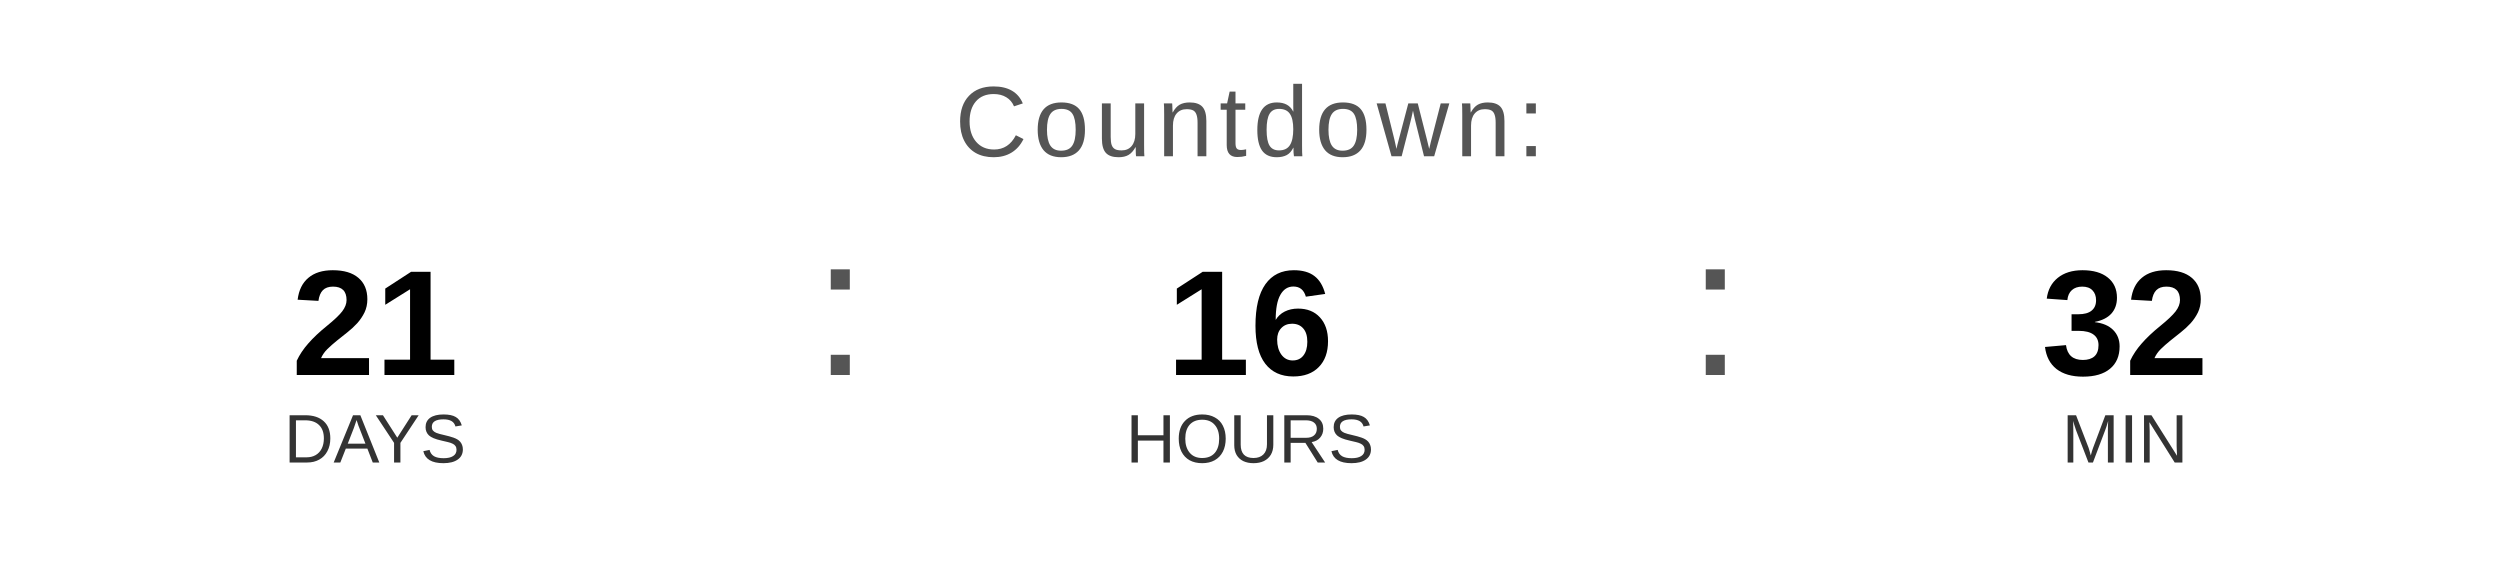
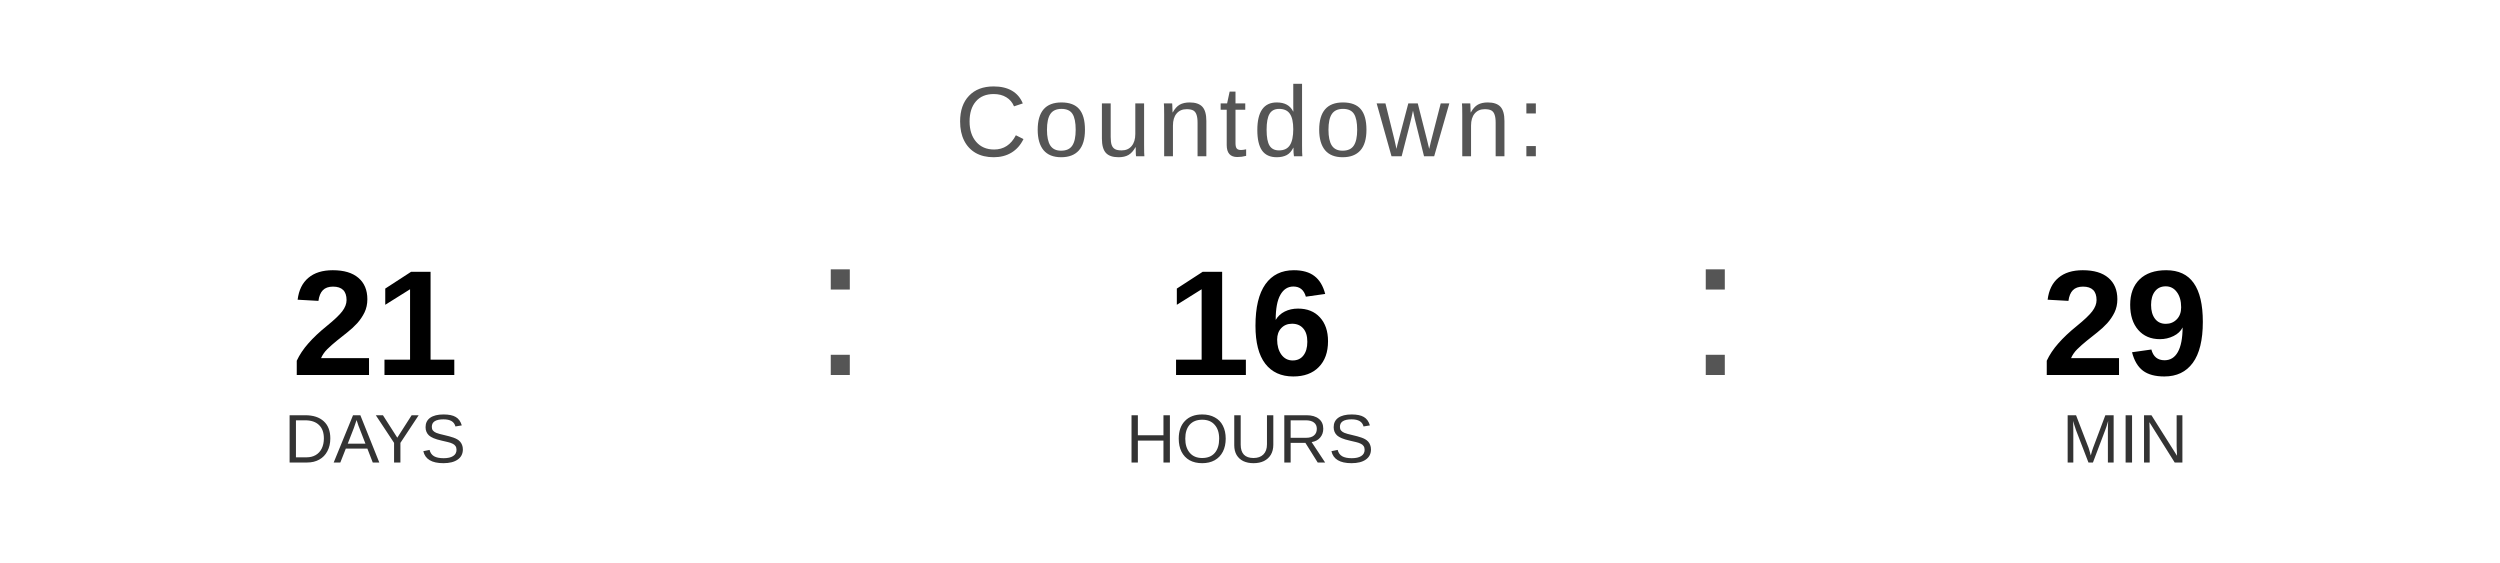
<svg xmlns="http://www.w3.org/2000/svg" width="400" height="90" viewBox="0 0 400 90">
  <text x="200" y="25" font-family="Arial, Helvetica, sans-serif" font-size="16" fill="#555555" text-anchor="middle" letter-spacing="1">
    Countdown:
  </text>
  <text x="60" y="60" font-family="Arial, Helvetica, sans-serif" font-size="24" font-weight="bold" fill="#000000" text-anchor="middle">21</text>
  <text x="60" y="74" font-family="Arial, Helvetica, sans-serif" font-size="11" fill="#333333" text-anchor="middle">DAYS</text>
  <text x="130" y="60" font-family="Arial, sans-serif" font-size="32" fill="#555555">:</text>
  <text x="200" y="60" font-family="Arial, Helvetica, sans-serif" font-size="24" font-weight="bold" fill="#000000" text-anchor="middle">16</text>
  <text x="200" y="74" font-family="Arial, Helvetica, sans-serif" font-size="11" fill="#333333" text-anchor="middle">HOURS</text>
  <text x="270" y="60" font-family="Arial, sans-serif" font-size="32" fill="#555555">:</text>
-   <text x="340" y="60" font-family="Arial, Helvetica, sans-serif" font-size="24" font-weight="bold" fill="#000000" text-anchor="middle">32</text>
+   <text x="340" y="60" font-family="Arial, Helvetica, sans-serif" font-size="24" font-weight="bold" fill="#000000" text-anchor="middle">29</text>
  <text x="340" y="74" font-family="Arial, Helvetica, sans-serif" font-size="11" fill="#333333" text-anchor="middle">MIN</text>
</svg>
